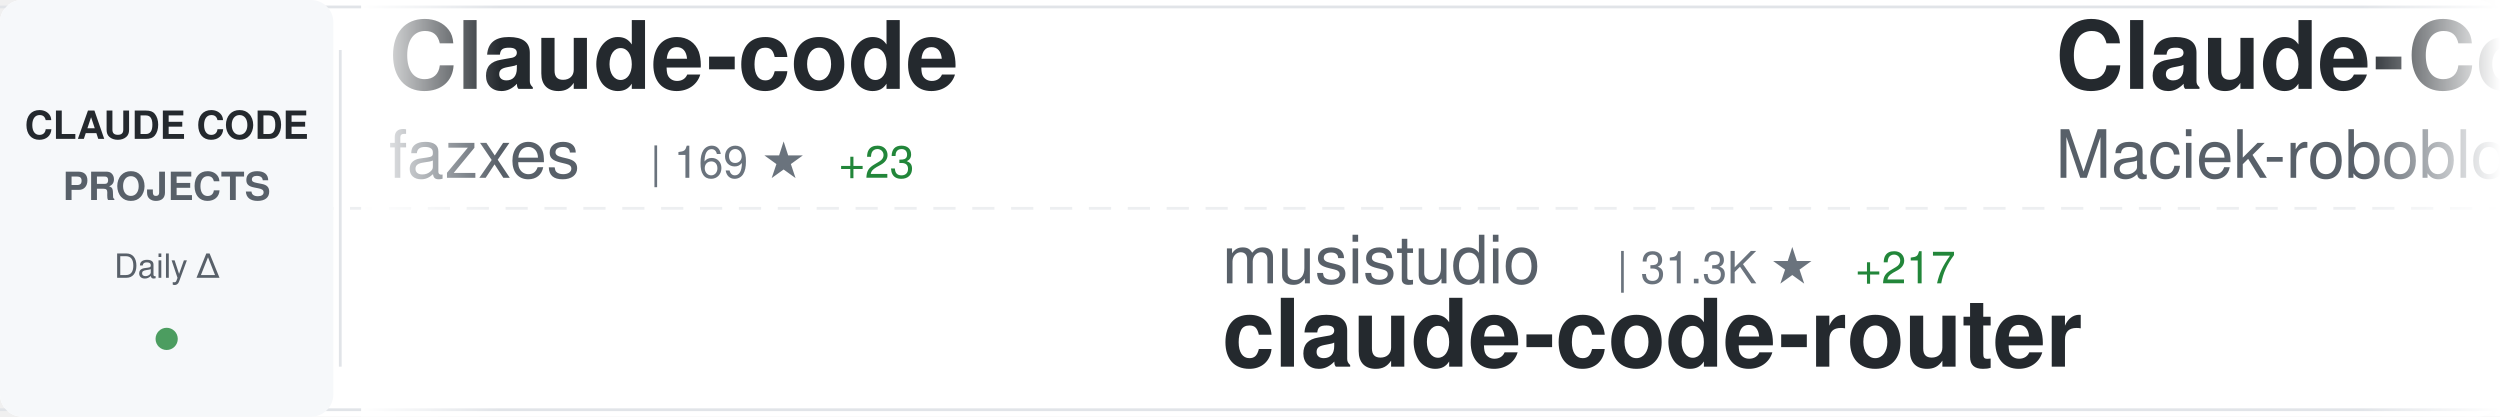
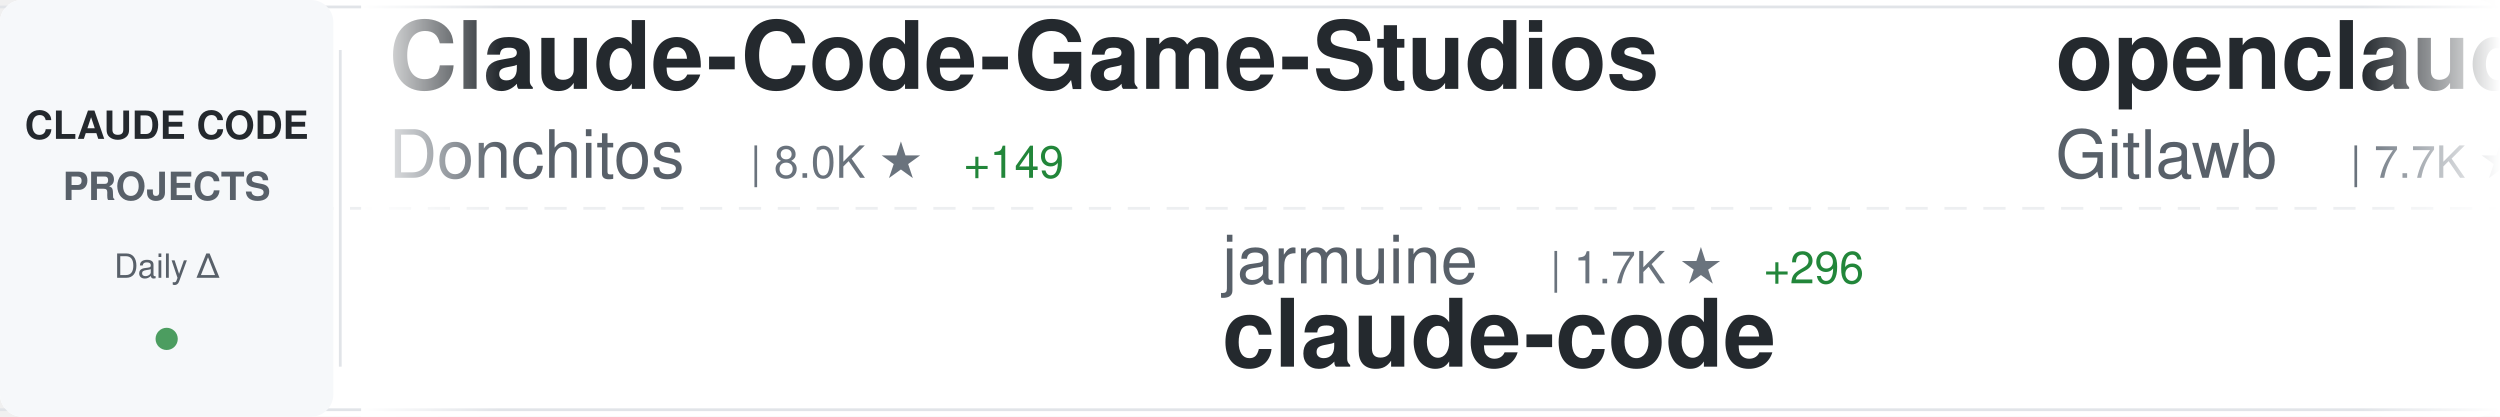
<svg xmlns="http://www.w3.org/2000/svg" width="900" height="150">
  <defs>
    <linearGradient id="awesomeLeftFade" x1="0%" y1="0%" x2="100%" y2="0%">
      <stop offset="0%" style="stop-color:#ffffff;stop-opacity:1" />
      <stop offset="100%" style="stop-color:#ffffff;stop-opacity:0" />
    </linearGradient>
    <linearGradient id="awesomeRightFade" x1="0%" y1="0%" x2="100%" y2="0%">
      <stop offset="0%" style="stop-color:#ffffff;stop-opacity:0" />
      <stop offset="100%" style="stop-color:#ffffff;stop-opacity:1" />
    </linearGradient>
  </defs>
  <rect width="900" height="150" fill="#ffffff" rx="8" />
  <rect x="0" y="2" width="900" height="1" fill="#e1e4e8" />
  <rect x="0" y="147" width="900" height="1" fill="#e1e4e8" />
  <line x1="0" y1="75" x2="900" y2="75" stroke="#e1e4e8" stroke-width="1" stroke-dasharray="8 6" opacity="0.6" />
  <rect x="0" y="0" width="120" height="150" fill="#f6f8fa" rx="8" />
  <text x="60" y="50" font-family="-apple-system, BlinkMacSystemFont, 'Segoe UI', Helvetica, Arial, sans-serif" font-size="14" font-weight="600" fill="#24292e" text-anchor="middle">CLAUDE CODE</text>
  <text x="60" y="72" font-family="-apple-system, BlinkMacSystemFont, 'Segoe UI', Helvetica, Arial, sans-serif" font-size="14" font-weight="600" fill="#586069" text-anchor="middle">PROJECTS</text>
  <text x="60" y="100" font-family="-apple-system, BlinkMacSystemFont, 'Segoe UI', Helvetica, Arial, sans-serif" font-size="12" font-weight="500" fill="#586069" text-anchor="middle">Daily Δ</text>
  <circle cx="60" cy="122" r="4" fill="#22863a" opacity="0.8" />
  <rect x="122" y="18" width="1" height="114" fill="#e1e4e8" />
  <clipPath id="awesomeTickerClip">
    <rect x="130" y="0" width="770" height="150" />
  </clipPath>
  <g clip-path="url(#awesomeTickerClip)">
    <g id="awesomeTickerItems">
      <animateTransform attributeName="transform" attributeType="XML" type="translate" from="0 0" to="-3000 0" dur="54s" repeatCount="indefinite" />
      <g transform="translate(0, 0)">
-         <text x="140" y="32" font-family="-apple-system, BlinkMacSystemFont, 'Segoe UI', Helvetica, Arial, sans-serif" font-size="34" font-weight="600" fill="#24292e">Claude-code</text>
-         <text x="140" y="64" font-family="-apple-system, BlinkMacSystemFont, 'Segoe UI', Helvetica, Arial, sans-serif" font-size="24" font-weight="400" fill="#586069">fazxes</text>
-         <text x="234" y="64" font-family="-apple-system, BlinkMacSystemFont, 'Segoe UI', Helvetica, Arial, sans-serif" font-size="16" font-weight="500" fill="#6a737d">| 169 ★</text>
-         <text x="302" y="64" font-family="-apple-system, BlinkMacSystemFont, 'Segoe UI', Helvetica, Arial, sans-serif" font-size="16" font-weight="500" fill="#22863a"> +23</text>
+         <text x="140" y="32" font-family="-apple-system, BlinkMacSystemFont, 'Segoe UI', Helvetica, Arial, sans-serif" font-size="34" font-weight="600" fill="#24292e">Claude-Code-Game-Studios</text>
+         <text x="140" y="64" font-family="-apple-system, BlinkMacSystemFont, 'Segoe UI', Helvetica, Arial, sans-serif" font-size="24" font-weight="400" fill="#586069">Donchitos</text>
+         <text x="270" y="64" font-family="-apple-system, BlinkMacSystemFont, 'Segoe UI', Helvetica, Arial, sans-serif" font-size="16" font-weight="500" fill="#6a737d">| 8.0K ★</text>
+         <text x="347" y="64" font-family="-apple-system, BlinkMacSystemFont, 'Segoe UI', Helvetica, Arial, sans-serif" font-size="16" font-weight="500" fill="#22863a"> +149</text>
      </g>
      <g transform="translate(300, 0)">
-         <text x="140" y="102" font-family="-apple-system, BlinkMacSystemFont, 'Segoe UI', Helvetica, Arial, sans-serif" font-size="24" font-weight="400" fill="#586069">musistudio</text>
-         <text x="282" y="102" font-family="-apple-system, BlinkMacSystemFont, 'Segoe UI', Helvetica, Arial, sans-serif" font-size="16" font-weight="500" fill="#6a737d">| 31.3K ★</text>
-         <text x="368" y="102" font-family="-apple-system, BlinkMacSystemFont, 'Segoe UI', Helvetica, Arial, sans-serif" font-size="16" font-weight="500" fill="#22863a"> +217</text>
-         <text x="140" y="132" font-family="-apple-system, BlinkMacSystemFont, 'Segoe UI', Helvetica, Arial, sans-serif" font-size="34" font-weight="600" fill="#24292e">claude-code-router</text>
+         <text x="140" y="102" font-family="-apple-system, BlinkMacSystemFont, 'Segoe UI', Helvetica, Arial, sans-serif" font-size="24" font-weight="400" fill="#586069">jarmuine</text>
+         <text x="258" y="102" font-family="-apple-system, BlinkMacSystemFont, 'Segoe UI', Helvetica, Arial, sans-serif" font-size="16" font-weight="500" fill="#6a737d">| 1.7K ★</text>
+         <text x="335" y="102" font-family="-apple-system, BlinkMacSystemFont, 'Segoe UI', Helvetica, Arial, sans-serif" font-size="16" font-weight="500" fill="#22863a"> +296</text>
+         <text x="140" y="132" font-family="-apple-system, BlinkMacSystemFont, 'Segoe UI', Helvetica, Arial, sans-serif" font-size="34" font-weight="600" fill="#24292e">claude-code</text>
      </g>
      <g transform="translate(600, 0)">
-         <text x="140" y="32" font-family="-apple-system, BlinkMacSystemFont, 'Segoe UI', Helvetica, Arial, sans-serif" font-size="34" font-weight="600" fill="#24292e">Claude-Code-Usage-Monito...</text>
-         <text x="140" y="64" font-family="-apple-system, BlinkMacSystemFont, 'Segoe UI', Helvetica, Arial, sans-serif" font-size="24" font-weight="400" fill="#586069">Maciek-roboblog</text>
-         <text x="342" y="64" font-family="-apple-system, BlinkMacSystemFont, 'Segoe UI', Helvetica, Arial, sans-serif" font-size="16" font-weight="500" fill="#6a737d">| 7.3K ★</text>
-         <text x="419" y="64" font-family="-apple-system, BlinkMacSystemFont, 'Segoe UI', Helvetica, Arial, sans-serif" font-size="16" font-weight="500" fill="#22863a"> +34</text>
+         <text x="140" y="32" font-family="-apple-system, BlinkMacSystemFont, 'Segoe UI', Helvetica, Arial, sans-serif" font-size="34" font-weight="600" fill="#24292e">openclaude</text>
+         <text x="140" y="64" font-family="-apple-system, BlinkMacSystemFont, 'Segoe UI', Helvetica, Arial, sans-serif" font-size="24" font-weight="400" fill="#586069">Gitlawb</text>
+         <text x="246" y="64" font-family="-apple-system, BlinkMacSystemFont, 'Segoe UI', Helvetica, Arial, sans-serif" font-size="16" font-weight="500" fill="#6a737d">| 7.7K ★</text>
+         <text x="323" y="64" font-family="-apple-system, BlinkMacSystemFont, 'Segoe UI', Helvetica, Arial, sans-serif" font-size="16" font-weight="500" fill="#22863a"> +4.0K</text>
      </g>
      <g transform="translate(900, 0)">
-         <text x="140" y="102" font-family="-apple-system, BlinkMacSystemFont, 'Segoe UI', Helvetica, Arial, sans-serif" font-size="24" font-weight="400" fill="#586069">alirezarezvani</text>
-         <text x="330" y="102" font-family="-apple-system, BlinkMacSystemFont, 'Segoe UI', Helvetica, Arial, sans-serif" font-size="16" font-weight="500" fill="#6a737d">| 8.9K ★</text>
-         <text x="407" y="102" font-family="-apple-system, BlinkMacSystemFont, 'Segoe UI', Helvetica, Arial, sans-serif" font-size="16" font-weight="500" fill="#22863a"> +304</text>
-         <text x="140" y="132" font-family="-apple-system, BlinkMacSystemFont, 'Segoe UI', Helvetica, Arial, sans-serif" font-size="34" font-weight="600" fill="#24292e">claude-skills</text>
+         <text x="140" y="102" font-family="-apple-system, BlinkMacSystemFont, 'Segoe UI', Helvetica, Arial, sans-serif" font-size="24" font-weight="400" fill="#586069">ghuntley</text>
+         <text x="258" y="102" font-family="-apple-system, BlinkMacSystemFont, 'Segoe UI', Helvetica, Arial, sans-serif" font-size="16" font-weight="500" fill="#6a737d">| 962 ★</text>
+         <text x="326" y="102" font-family="-apple-system, BlinkMacSystemFont, 'Segoe UI', Helvetica, Arial, sans-serif" font-size="16" font-weight="500" fill="#22863a"> +10</text>
+         <text x="140" y="132" font-family="-apple-system, BlinkMacSystemFont, 'Segoe UI', Helvetica, Arial, sans-serif" font-size="34" font-weight="600" fill="#24292e">claude-code-source-code-...</text>
      </g>
      <g transform="translate(1200, 0)">
-         <text x="140" y="32" font-family="-apple-system, BlinkMacSystemFont, 'Segoe UI', Helvetica, Arial, sans-serif" font-size="34" font-weight="600" fill="#24292e">claude-code-source-code-...</text>
-         <text x="140" y="64" font-family="-apple-system, BlinkMacSystemFont, 'Segoe UI', Helvetica, Arial, sans-serif" font-size="24" font-weight="400" fill="#586069">ghuntley</text>
-         <text x="258" y="64" font-family="-apple-system, BlinkMacSystemFont, 'Segoe UI', Helvetica, Arial, sans-serif" font-size="16" font-weight="500" fill="#6a737d">| 961 ★</text>
-         <text x="326" y="64" font-family="-apple-system, BlinkMacSystemFont, 'Segoe UI', Helvetica, Arial, sans-serif" font-size="16" font-weight="500" fill="#22863a"> +10</text>
+         <text x="140" y="32" font-family="-apple-system, BlinkMacSystemFont, 'Segoe UI', Helvetica, Arial, sans-serif" font-size="34" font-weight="600" fill="#24292e">claude-howto</text>
+         <text x="140" y="64" font-family="-apple-system, BlinkMacSystemFont, 'Segoe UI', Helvetica, Arial, sans-serif" font-size="24" font-weight="400" fill="#586069">luongnv89</text>
+         <text x="270" y="64" font-family="-apple-system, BlinkMacSystemFont, 'Segoe UI', Helvetica, Arial, sans-serif" font-size="16" font-weight="500" fill="#6a737d">| 17.0K ★</text>
+         <text x="356" y="64" font-family="-apple-system, BlinkMacSystemFont, 'Segoe UI', Helvetica, Arial, sans-serif" font-size="16" font-weight="500" fill="#22863a"> +1.3K</text>
      </g>
      <g transform="translate(1500, 0)">
-         <text x="140" y="102" font-family="-apple-system, BlinkMacSystemFont, 'Segoe UI', Helvetica, Arial, sans-serif" font-size="24" font-weight="400" fill="#586069">eyaltoledano</text>
-         <text x="306" y="102" font-family="-apple-system, BlinkMacSystemFont, 'Segoe UI', Helvetica, Arial, sans-serif" font-size="16" font-weight="500" fill="#6a737d">| 26.4K ★</text>
-         <text x="392" y="102" font-family="-apple-system, BlinkMacSystemFont, 'Segoe UI', Helvetica, Arial, sans-serif" font-size="16" font-weight="500" fill="#22863a"> +32</text>
-         <text x="140" y="132" font-family="-apple-system, BlinkMacSystemFont, 'Segoe UI', Helvetica, Arial, sans-serif" font-size="34" font-weight="600" fill="#24292e">claude-task-master</text>
+         <text x="140" y="102" font-family="-apple-system, BlinkMacSystemFont, 'Segoe UI', Helvetica, Arial, sans-serif" font-size="24" font-weight="400" fill="#586069">guanshan</text>
+         <text x="258" y="102" font-family="-apple-system, BlinkMacSystemFont, 'Segoe UI', Helvetica, Arial, sans-serif" font-size="16" font-weight="500" fill="#6a737d">| 49 ★</text>
+         <text x="317" y="102" font-family="-apple-system, BlinkMacSystemFont, 'Segoe UI', Helvetica, Arial, sans-serif" font-size="16" font-weight="500" fill="#22863a"> +9</text>
+         <text x="140" y="132" font-family="-apple-system, BlinkMacSystemFont, 'Segoe UI', Helvetica, Arial, sans-serif" font-size="34" font-weight="600" fill="#24292e">ClaudeCode</text>
      </g>
      <g transform="translate(1800, 0)">
        <text x="140" y="32" font-family="-apple-system, BlinkMacSystemFont, 'Segoe UI', Helvetica, Arial, sans-serif" font-size="34" font-weight="600" fill="#24292e">claude-code</text>
-         <text x="140" y="64" font-family="-apple-system, BlinkMacSystemFont, 'Segoe UI', Helvetica, Arial, sans-serif" font-size="24" font-weight="400" fill="#586069">lowcortisolprogrammer</text>
-         <text x="414" y="64" font-family="-apple-system, BlinkMacSystemFont, 'Segoe UI', Helvetica, Arial, sans-serif" font-size="16" font-weight="500" fill="#6a737d">| 163 ★</text>
-         <text x="482" y="64" font-family="-apple-system, BlinkMacSystemFont, 'Segoe UI', Helvetica, Arial, sans-serif" font-size="16" font-weight="500" fill="#22863a"> +6</text>
+         <text x="140" y="64" font-family="-apple-system, BlinkMacSystemFont, 'Segoe UI', Helvetica, Arial, sans-serif" font-size="24" font-weight="400" fill="#586069">claude-code-best</text>
+         <text x="354" y="64" font-family="-apple-system, BlinkMacSystemFont, 'Segoe UI', Helvetica, Arial, sans-serif" font-size="16" font-weight="500" fill="#6a737d">| 10.9K ★</text>
+         <text x="440" y="64" font-family="-apple-system, BlinkMacSystemFont, 'Segoe UI', Helvetica, Arial, sans-serif" font-size="16" font-weight="500" fill="#22863a"> +3.0K</text>
      </g>
      <g transform="translate(2100, 0)">
-         <text x="140" y="102" font-family="-apple-system, BlinkMacSystemFont, 'Segoe UI', Helvetica, Arial, sans-serif" font-size="24" font-weight="400" fill="#586069">yasasbanukaofficial</text>
-         <text x="390" y="102" font-family="-apple-system, BlinkMacSystemFont, 'Segoe UI', Helvetica, Arial, sans-serif" font-size="16" font-weight="500" fill="#6a737d">| 802 ★</text>
-         <text x="458" y="102" font-family="-apple-system, BlinkMacSystemFont, 'Segoe UI', Helvetica, Arial, sans-serif" font-size="16" font-weight="500" fill="#22863a"> +749</text>
+         <text x="140" y="102" font-family="-apple-system, BlinkMacSystemFont, 'Segoe UI', Helvetica, Arial, sans-serif" font-size="24" font-weight="400" fill="#586069">liuup</text>
+         <text x="222" y="102" font-family="-apple-system, BlinkMacSystemFont, 'Segoe UI', Helvetica, Arial, sans-serif" font-size="16" font-weight="500" fill="#6a737d">| 669 ★</text>
+         <text x="290" y="102" font-family="-apple-system, BlinkMacSystemFont, 'Segoe UI', Helvetica, Arial, sans-serif" font-size="16" font-weight="500" fill="#22863a"> +203</text>
+         <text x="140" y="132" font-family="-apple-system, BlinkMacSystemFont, 'Segoe UI', Helvetica, Arial, sans-serif" font-size="34" font-weight="600" fill="#24292e">claude-code-analysis</text>
+       </g>
+       <g transform="translate(2400, 0)">
+         <text x="140" y="32" font-family="-apple-system, BlinkMacSystemFont, 'Segoe UI', Helvetica, Arial, sans-serif" font-size="34" font-weight="600" fill="#24292e">sc-claude-code-files</text>
+         <text x="140" y="64" font-family="-apple-system, BlinkMacSystemFont, 'Segoe UI', Helvetica, Arial, sans-serif" font-size="24" font-weight="400" fill="#586069">https-deeplearning-ai</text>
+         <text x="414" y="64" font-family="-apple-system, BlinkMacSystemFont, 'Segoe UI', Helvetica, Arial, sans-serif" font-size="16" font-weight="500" fill="#6a737d">| 471 ★</text>
+         <text x="482" y="64" font-family="-apple-system, BlinkMacSystemFont, 'Segoe UI', Helvetica, Arial, sans-serif" font-size="16" font-weight="500" fill="#22863a"> +1</text>
+       </g>
+       <g transform="translate(2700, 0)">
+         <text x="140" y="102" font-family="-apple-system, BlinkMacSystemFont, 'Segoe UI', Helvetica, Arial, sans-serif" font-size="24" font-weight="400" fill="#586069">NanmiCoder</text>
+         <text x="282" y="102" font-family="-apple-system, BlinkMacSystemFont, 'Segoe UI', Helvetica, Arial, sans-serif" font-size="16" font-weight="500" fill="#6a737d">| 4.1K ★</text>
+         <text x="359" y="102" font-family="-apple-system, BlinkMacSystemFont, 'Segoe UI', Helvetica, Arial, sans-serif" font-size="16" font-weight="500" fill="#22863a"> +1.0K</text>
+         <text x="140" y="132" font-family="-apple-system, BlinkMacSystemFont, 'Segoe UI', Helvetica, Arial, sans-serif" font-size="34" font-weight="600" fill="#24292e">claude-code-haha</text>
+       </g>
+       <g transform="translate(3000, 0)">
+         <text x="140" y="32" font-family="-apple-system, BlinkMacSystemFont, 'Segoe UI', Helvetica, Arial, sans-serif" font-size="34" font-weight="600" fill="#24292e">Claude-Code-Game-Studios</text>
+         <text x="140" y="64" font-family="-apple-system, BlinkMacSystemFont, 'Segoe UI', Helvetica, Arial, sans-serif" font-size="24" font-weight="400" fill="#586069">Donchitos</text>
+         <text x="270" y="64" font-family="-apple-system, BlinkMacSystemFont, 'Segoe UI', Helvetica, Arial, sans-serif" font-size="16" font-weight="500" fill="#6a737d">| 8.0K ★</text>
+         <text x="347" y="64" font-family="-apple-system, BlinkMacSystemFont, 'Segoe UI', Helvetica, Arial, sans-serif" font-size="16" font-weight="500" fill="#22863a"> +149</text>
+       </g>
+       <g transform="translate(3300, 0)">
+         <text x="140" y="102" font-family="-apple-system, BlinkMacSystemFont, 'Segoe UI', Helvetica, Arial, sans-serif" font-size="24" font-weight="400" fill="#586069">jarmuine</text>
+         <text x="258" y="102" font-family="-apple-system, BlinkMacSystemFont, 'Segoe UI', Helvetica, Arial, sans-serif" font-size="16" font-weight="500" fill="#6a737d">| 1.7K ★</text>
+         <text x="335" y="102" font-family="-apple-system, BlinkMacSystemFont, 'Segoe UI', Helvetica, Arial, sans-serif" font-size="16" font-weight="500" fill="#22863a"> +296</text>
        <text x="140" y="132" font-family="-apple-system, BlinkMacSystemFont, 'Segoe UI', Helvetica, Arial, sans-serif" font-size="34" font-weight="600" fill="#24292e">claude-code</text>
      </g>
-       <g transform="translate(2400, 0)">
-         <text x="140" y="32" font-family="-apple-system, BlinkMacSystemFont, 'Segoe UI', Helvetica, Arial, sans-serif" font-size="34" font-weight="600" fill="#24292e">my-claude-code-setup</text>
-         <text x="140" y="64" font-family="-apple-system, BlinkMacSystemFont, 'Segoe UI', Helvetica, Arial, sans-serif" font-size="24" font-weight="400" fill="#586069">centminmod</text>
-         <text x="282" y="64" font-family="-apple-system, BlinkMacSystemFont, 'Segoe UI', Helvetica, Arial, sans-serif" font-size="16" font-weight="500" fill="#6a737d">| 2.1K ★</text>
-         <text x="359" y="64" font-family="-apple-system, BlinkMacSystemFont, 'Segoe UI', Helvetica, Arial, sans-serif" font-size="16" font-weight="500" fill="#22863a"> +5</text>
-       </g>
-       <g transform="translate(2700, 0)">
-         <text x="140" y="102" font-family="-apple-system, BlinkMacSystemFont, 'Segoe UI', Helvetica, Arial, sans-serif" font-size="24" font-weight="400" fill="#586069">ding113</text>
-         <text x="246" y="102" font-family="-apple-system, BlinkMacSystemFont, 'Segoe UI', Helvetica, Arial, sans-serif" font-size="16" font-weight="500" fill="#6a737d">| 2.3K ★</text>
-         <text x="323" y="102" font-family="-apple-system, BlinkMacSystemFont, 'Segoe UI', Helvetica, Arial, sans-serif" font-size="16" font-weight="500" fill="#22863a"> +12</text>
-         <text x="140" y="132" font-family="-apple-system, BlinkMacSystemFont, 'Segoe UI', Helvetica, Arial, sans-serif" font-size="34" font-weight="600" fill="#24292e">claude-code-hub</text>
-       </g>
-       <g transform="translate(3000, 0)">
-         <text x="140" y="32" font-family="-apple-system, BlinkMacSystemFont, 'Segoe UI', Helvetica, Arial, sans-serif" font-size="34" font-weight="600" fill="#24292e">Claude-code</text>
-         <text x="140" y="64" font-family="-apple-system, BlinkMacSystemFont, 'Segoe UI', Helvetica, Arial, sans-serif" font-size="24" font-weight="400" fill="#586069">fazxes</text>
-         <text x="234" y="64" font-family="-apple-system, BlinkMacSystemFont, 'Segoe UI', Helvetica, Arial, sans-serif" font-size="16" font-weight="500" fill="#6a737d">| 169 ★</text>
-         <text x="302" y="64" font-family="-apple-system, BlinkMacSystemFont, 'Segoe UI', Helvetica, Arial, sans-serif" font-size="16" font-weight="500" fill="#22863a"> +23</text>
-       </g>
-       <g transform="translate(3300, 0)">
-         <text x="140" y="102" font-family="-apple-system, BlinkMacSystemFont, 'Segoe UI', Helvetica, Arial, sans-serif" font-size="24" font-weight="400" fill="#586069">musistudio</text>
-         <text x="282" y="102" font-family="-apple-system, BlinkMacSystemFont, 'Segoe UI', Helvetica, Arial, sans-serif" font-size="16" font-weight="500" fill="#6a737d">| 31.3K ★</text>
-         <text x="368" y="102" font-family="-apple-system, BlinkMacSystemFont, 'Segoe UI', Helvetica, Arial, sans-serif" font-size="16" font-weight="500" fill="#22863a"> +217</text>
-         <text x="140" y="132" font-family="-apple-system, BlinkMacSystemFont, 'Segoe UI', Helvetica, Arial, sans-serif" font-size="34" font-weight="600" fill="#24292e">claude-code-router</text>
-       </g>
      <g transform="translate(3600, 0)">
-         <text x="140" y="32" font-family="-apple-system, BlinkMacSystemFont, 'Segoe UI', Helvetica, Arial, sans-serif" font-size="34" font-weight="600" fill="#24292e">Claude-Code-Usage-Monito...</text>
-         <text x="140" y="64" font-family="-apple-system, BlinkMacSystemFont, 'Segoe UI', Helvetica, Arial, sans-serif" font-size="24" font-weight="400" fill="#586069">Maciek-roboblog</text>
-         <text x="342" y="64" font-family="-apple-system, BlinkMacSystemFont, 'Segoe UI', Helvetica, Arial, sans-serif" font-size="16" font-weight="500" fill="#6a737d">| 7.3K ★</text>
-         <text x="419" y="64" font-family="-apple-system, BlinkMacSystemFont, 'Segoe UI', Helvetica, Arial, sans-serif" font-size="16" font-weight="500" fill="#22863a"> +34</text>
+         <text x="140" y="32" font-family="-apple-system, BlinkMacSystemFont, 'Segoe UI', Helvetica, Arial, sans-serif" font-size="34" font-weight="600" fill="#24292e">openclaude</text>
+         <text x="140" y="64" font-family="-apple-system, BlinkMacSystemFont, 'Segoe UI', Helvetica, Arial, sans-serif" font-size="24" font-weight="400" fill="#586069">Gitlawb</text>
+         <text x="246" y="64" font-family="-apple-system, BlinkMacSystemFont, 'Segoe UI', Helvetica, Arial, sans-serif" font-size="16" font-weight="500" fill="#6a737d">| 7.7K ★</text>
+         <text x="323" y="64" font-family="-apple-system, BlinkMacSystemFont, 'Segoe UI', Helvetica, Arial, sans-serif" font-size="16" font-weight="500" fill="#22863a"> +4.0K</text>
      </g>
      <g transform="translate(3900, 0)">
-         <text x="140" y="102" font-family="-apple-system, BlinkMacSystemFont, 'Segoe UI', Helvetica, Arial, sans-serif" font-size="24" font-weight="400" fill="#586069">alirezarezvani</text>
-         <text x="330" y="102" font-family="-apple-system, BlinkMacSystemFont, 'Segoe UI', Helvetica, Arial, sans-serif" font-size="16" font-weight="500" fill="#6a737d">| 8.9K ★</text>
-         <text x="407" y="102" font-family="-apple-system, BlinkMacSystemFont, 'Segoe UI', Helvetica, Arial, sans-serif" font-size="16" font-weight="500" fill="#22863a"> +304</text>
-         <text x="140" y="132" font-family="-apple-system, BlinkMacSystemFont, 'Segoe UI', Helvetica, Arial, sans-serif" font-size="34" font-weight="600" fill="#24292e">claude-skills</text>
+         <text x="140" y="102" font-family="-apple-system, BlinkMacSystemFont, 'Segoe UI', Helvetica, Arial, sans-serif" font-size="24" font-weight="400" fill="#586069">ghuntley</text>
+         <text x="258" y="102" font-family="-apple-system, BlinkMacSystemFont, 'Segoe UI', Helvetica, Arial, sans-serif" font-size="16" font-weight="500" fill="#6a737d">| 962 ★</text>
+         <text x="326" y="102" font-family="-apple-system, BlinkMacSystemFont, 'Segoe UI', Helvetica, Arial, sans-serif" font-size="16" font-weight="500" fill="#22863a"> +10</text>
+         <text x="140" y="132" font-family="-apple-system, BlinkMacSystemFont, 'Segoe UI', Helvetica, Arial, sans-serif" font-size="34" font-weight="600" fill="#24292e">claude-code-source-code-...</text>
      </g>
    </g>
  </g>
  <rect x="130" y="0" width="50" height="150" fill="url(#awesomeLeftFade)" />
  <rect x="850" y="0" width="50" height="150" fill="url(#awesomeRightFade)" />
</svg>
